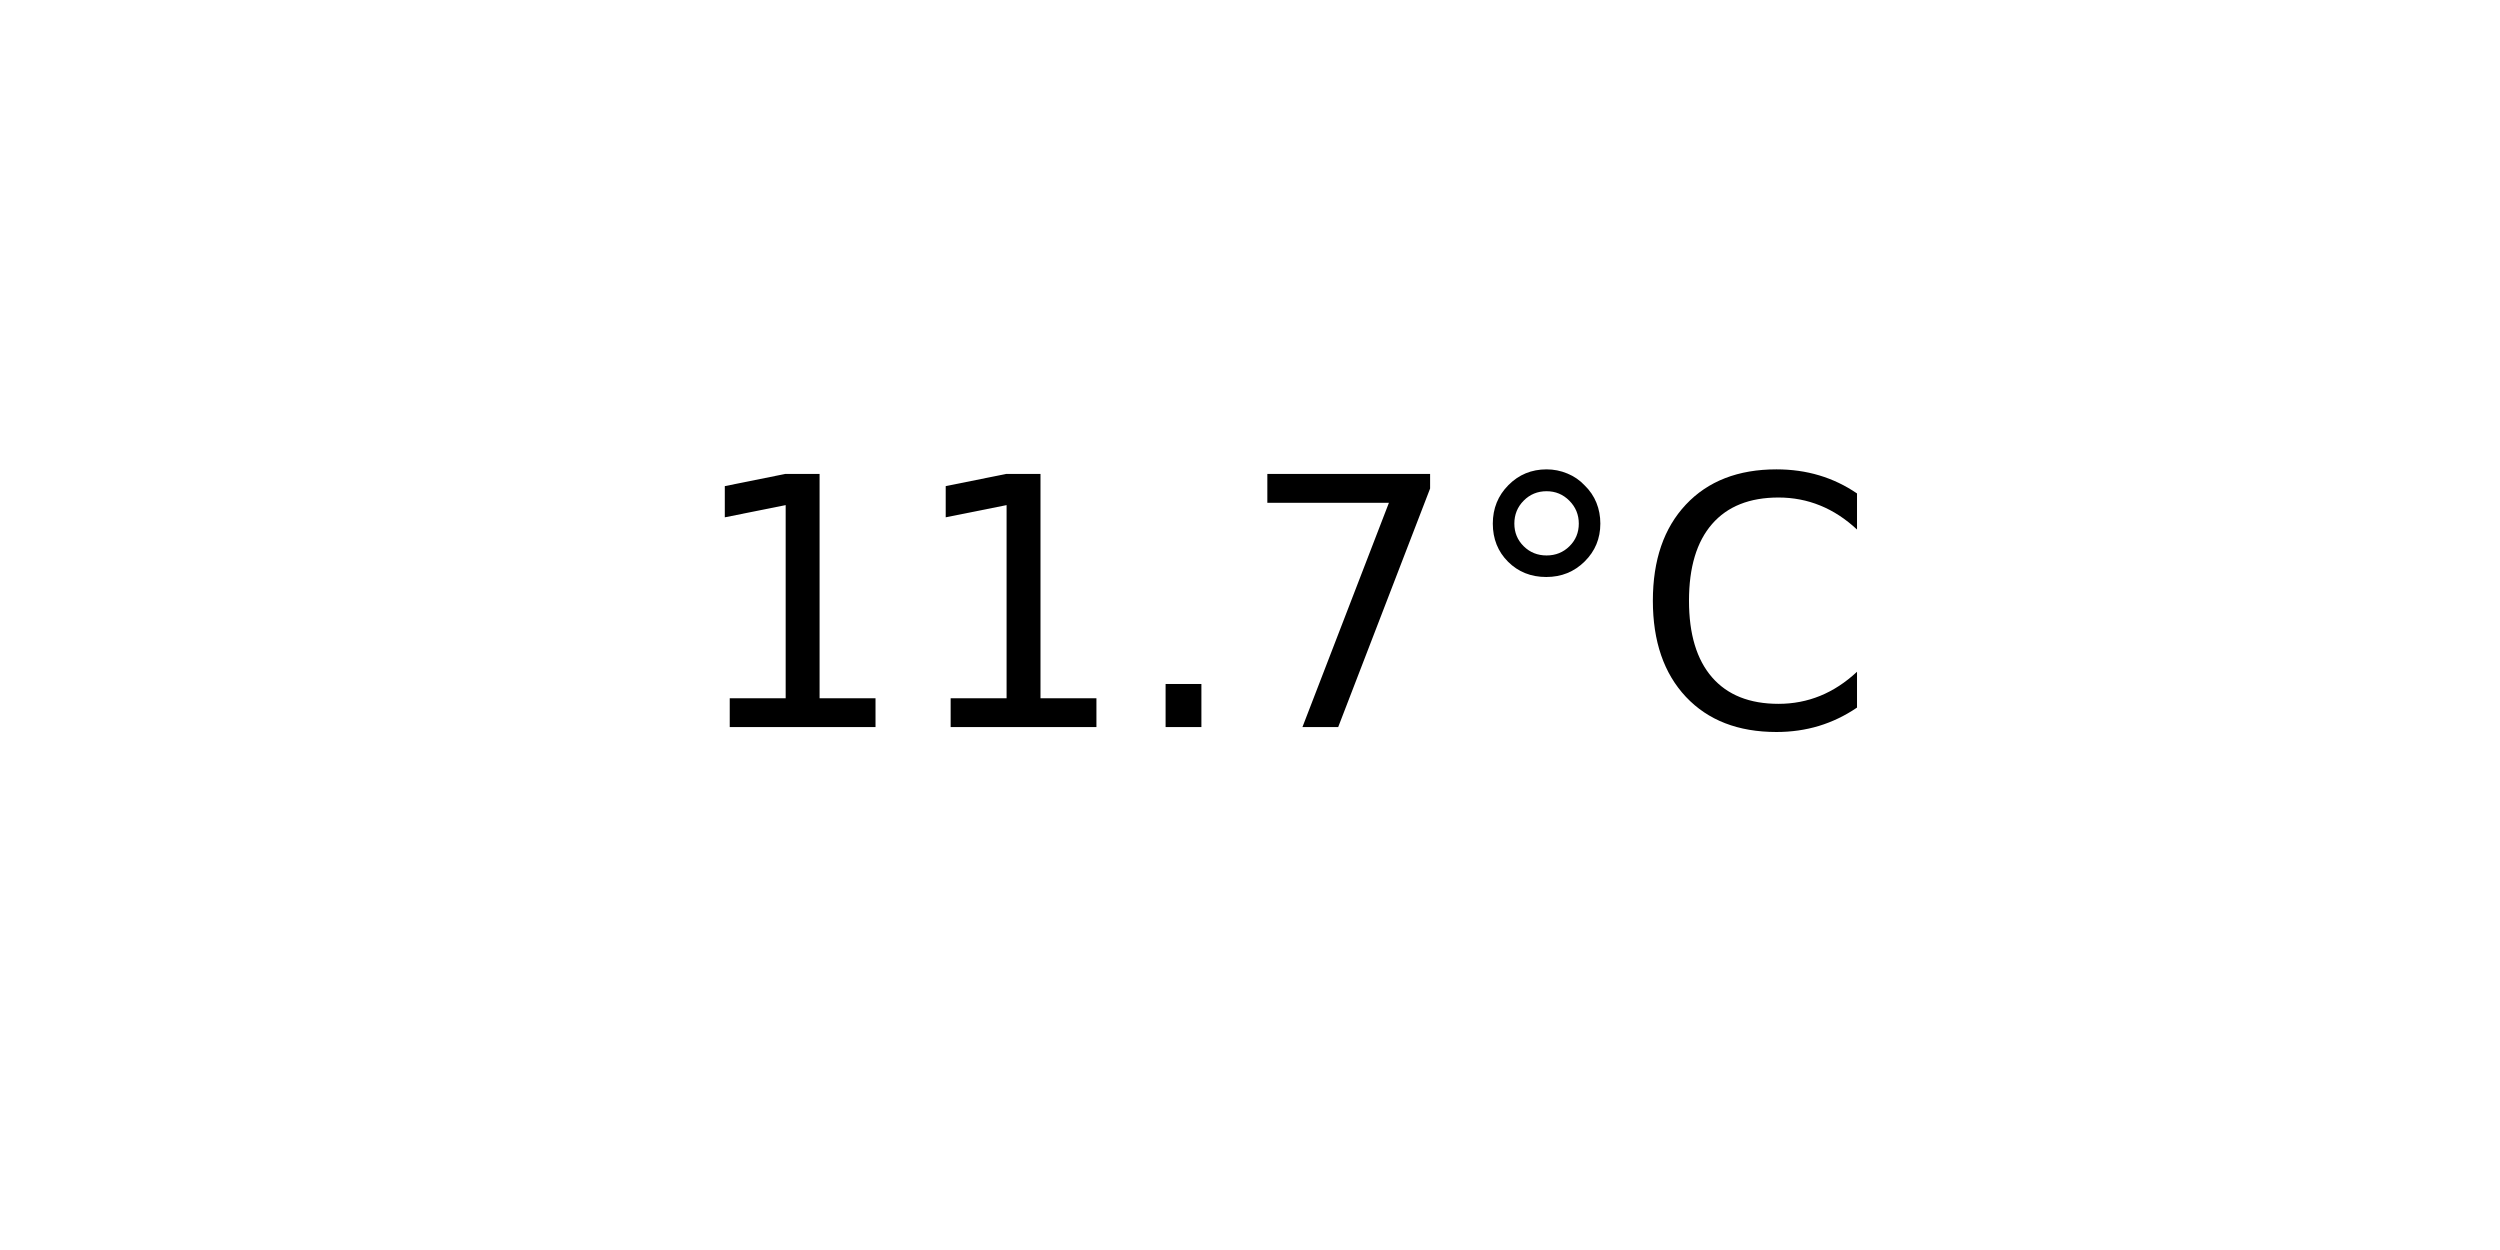
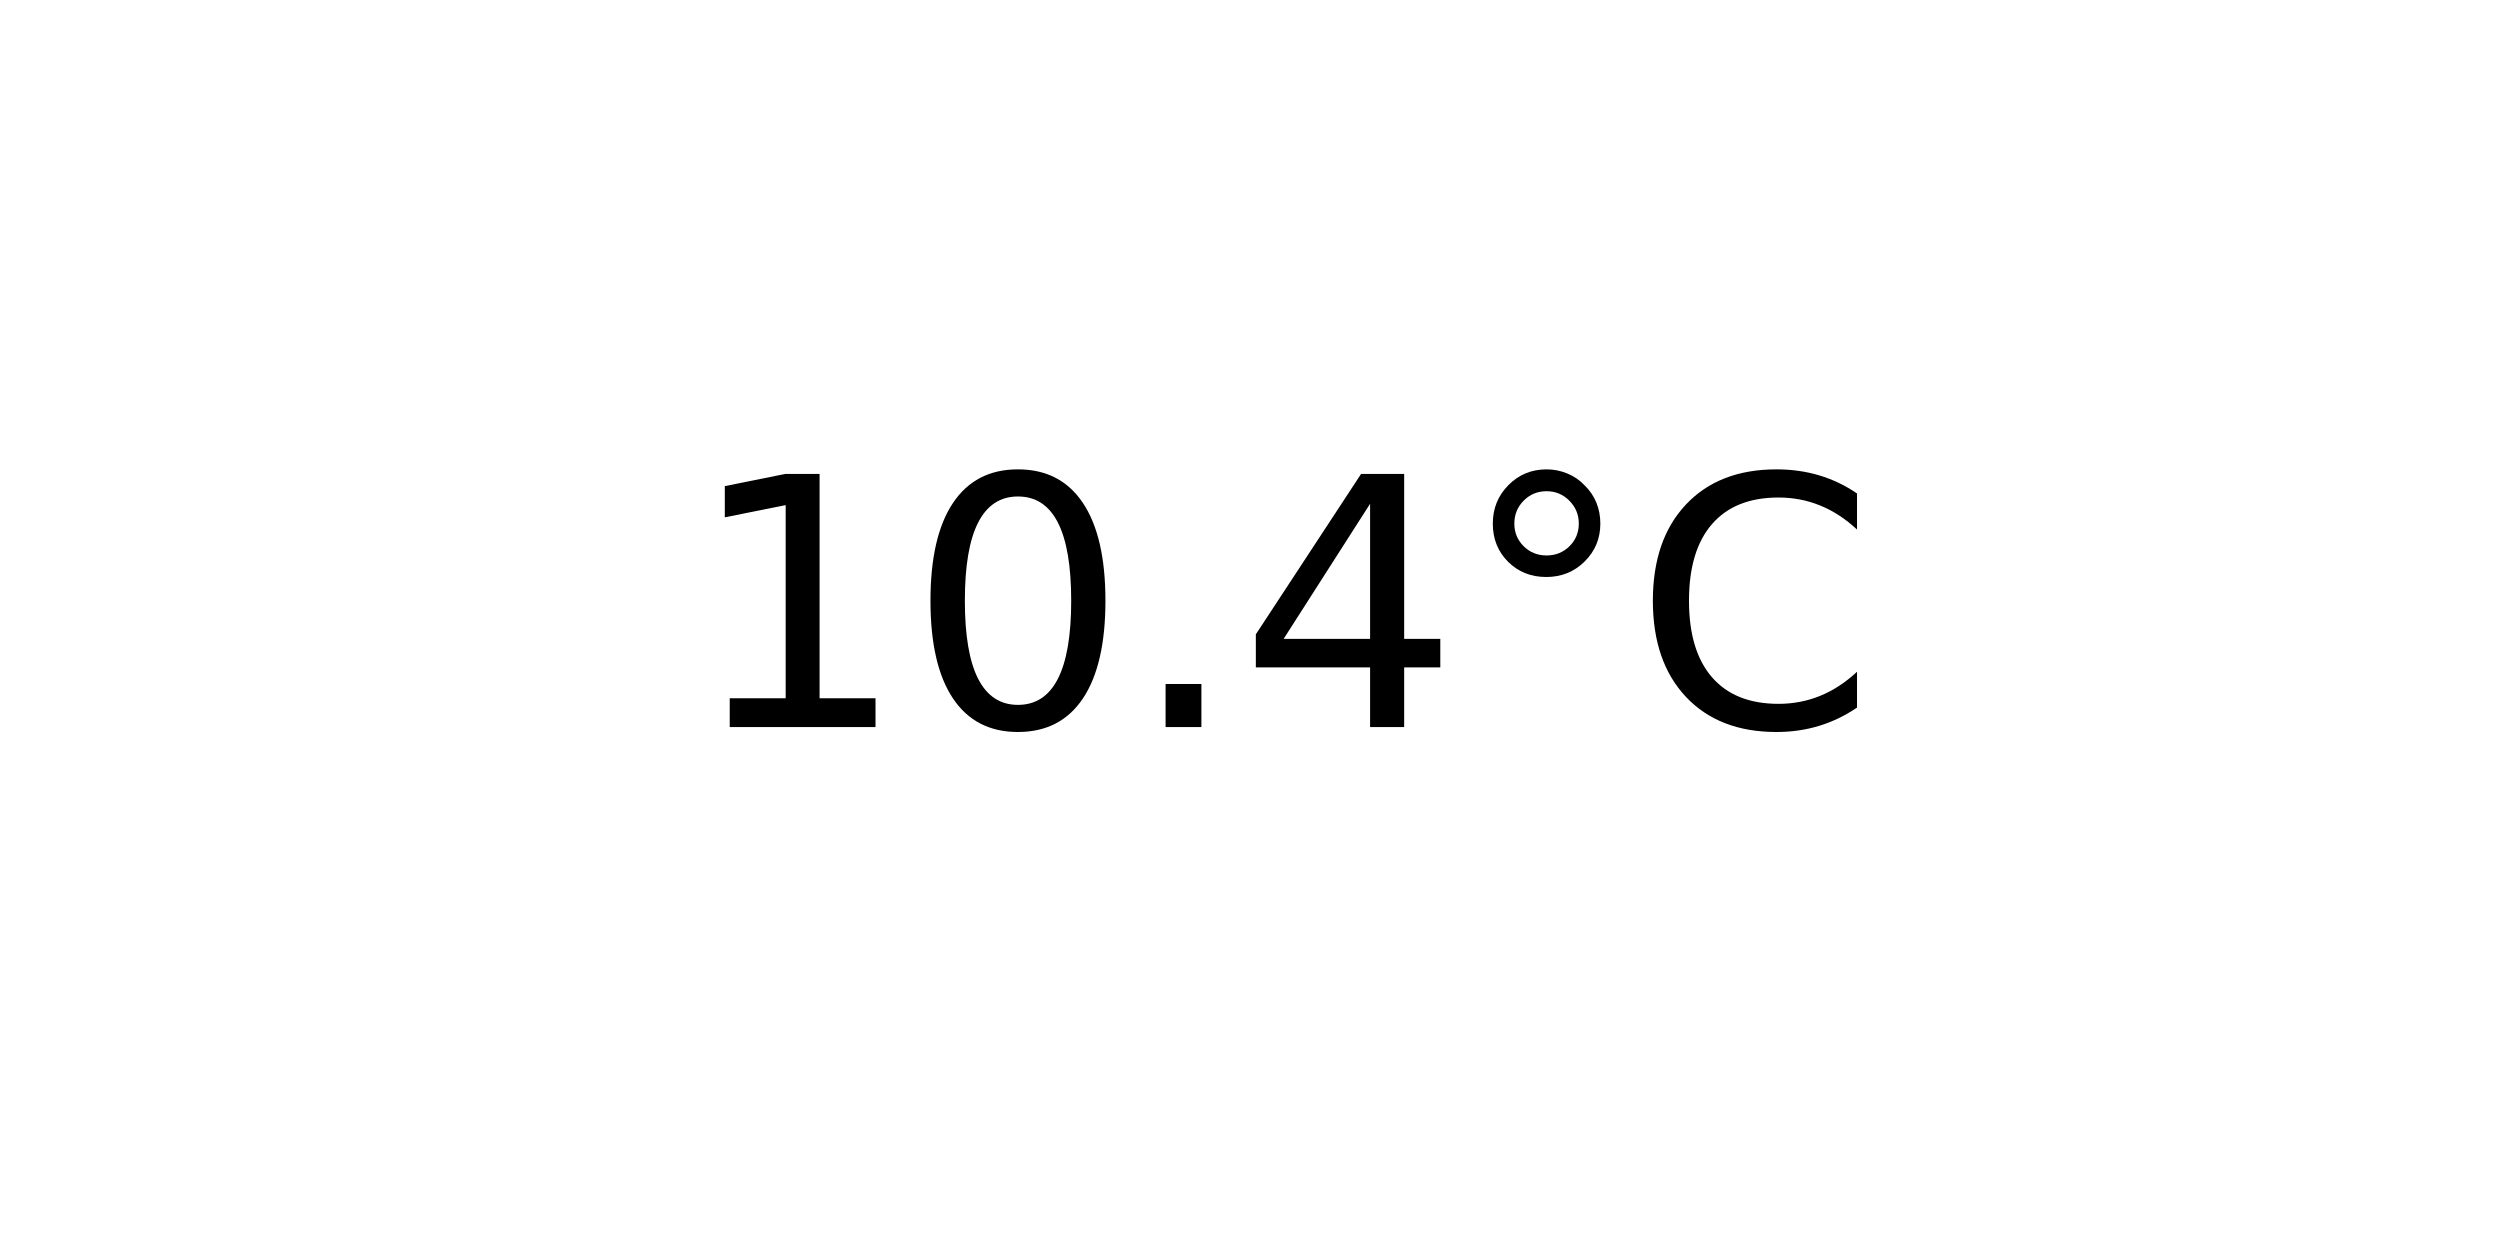
<svg xmlns="http://www.w3.org/2000/svg" xmlns:xlink="http://www.w3.org/1999/xlink" width="72pt" height="36pt" viewBox="0 0 72 36" version="1.1">
  <defs>
    <style type="text/css">*{stroke-linejoin: round; stroke-linecap: butt}</style>
  </defs>
  <g id="figure_1">
    <g id="axes_1">
      <g id="text_1">
        <g transform="translate(19.77578 20.93937) scale(0.1 -0.1)">
          <defs>
            <path id="DejaVuSans-31" d="M 794 531  L 1825 531  L 1825 4091  L 703 3866  L 703 4441  L 1819 4666  L 2450 4666  L 2450 531  L 3481 531  L 3481 0  L 794 0  L 794 531  z " transform="scale(0.015625)" />
+             <path id="DejaVuSans-30" d="M 2034 4250  Q 1547 4250 1301 3770  Q 1056 3291 1056 2328  Q 1056 1369 1301 889  Q 1547 409 2034 409  Q 2525 409 2770 889  Q 3016 1369 3016 2328  Q 3016 3291 2770 3770  Q 2525 4250 2034 4250  z M 2034 4750  Q 2819 4750 3233 4129  Q 3647 3509 3647 2328  Q 3647 1150 3233 529  Q 2819 -91 2034 -91  Q 1250 -91 836 529  Q 422 1150 422 2328  Q 422 3509 836 4129  Q 1250 4750 2034 4750  z " transform="scale(0.015625)" />
            <path id="DejaVuSans-2e" d="M 684 794  L 1344 794  L 1344 0  L 684 0  L 684 794  z " transform="scale(0.015625)" />
-             <path id="DejaVuSans-37" d="M 525 4666  L 3525 4666  L 3525 4397  L 1831 0  L 1172 0  L 2766 4134  L 525 4134  L 525 4666  z " transform="scale(0.015625)" />
+             <path id="DejaVuSans-34" d="M 2419 4116  L 825 1625  L 2419 1625  L 2419 4116  z M 2253 4666  L 3047 4666  L 3047 1625  L 3713 1625  L 3713 1100  L 3047 1100  L 3047 0  L 2419 0  L 2419 1100  L 313 1100  L 313 1709  L 2253 4666  z " transform="scale(0.015625)" />
            <path id="DejaVuSans-b0" d="M 1600 4347  Q 1350 4347 1178 4173  Q 1006 4000 1006 3750  Q 1006 3503 1178 3333  Q 1350 3163 1600 3163  Q 1850 3163 2022 3333  Q 2194 3503 2194 3750  Q 2194 3997 2020 4172  Q 1847 4347 1600 4347  z M 1600 4750  Q 1800 4750 1984 4673  Q 2169 4597 2303 4453  Q 2447 4313 2519 4134  Q 2591 3956 2591 3750  Q 2591 3338 2302 3052  Q 2013 2766 1594 2766  Q 1172 2766 890 3047  Q 609 3328 609 3750  Q 609 4169 896 4459  Q 1184 4750 1600 4750  z " transform="scale(0.015625)" />
            <path id="DejaVuSans-43" d="M 4122 4306  L 4122 3641  Q 3803 3938 3442 4084  Q 3081 4231 2675 4231  Q 1875 4231 1450 3742  Q 1025 3253 1025 2328  Q 1025 1406 1450 917  Q 1875 428 2675 428  Q 3081 428 3442 575  Q 3803 722 4122 1019  L 4122 359  Q 3791 134 3420 21  Q 3050 -91 2638 -91  Q 1578 -91 968 557  Q 359 1206 359 2328  Q 359 3453 968 4101  Q 1578 4750 2638 4750  Q 3056 4750 3426 4639  Q 3797 4528 4122 4306  z " transform="scale(0.015625)" />
          </defs>
          <use xlink:href="#DejaVuSans-31" />
-           <use xlink:href="#DejaVuSans-31" x="63.623" />
+           <use xlink:href="#DejaVuSans-30" x="63.623" />
          <use xlink:href="#DejaVuSans-2e" x="127.246" />
-           <use xlink:href="#DejaVuSans-37" x="159.033" />
+           <use xlink:href="#DejaVuSans-34" x="159.033" />
          <use xlink:href="#DejaVuSans-b0" x="222.656" />
          <use xlink:href="#DejaVuSans-43" x="272.656" />
        </g>
      </g>
    </g>
  </g>
</svg>
